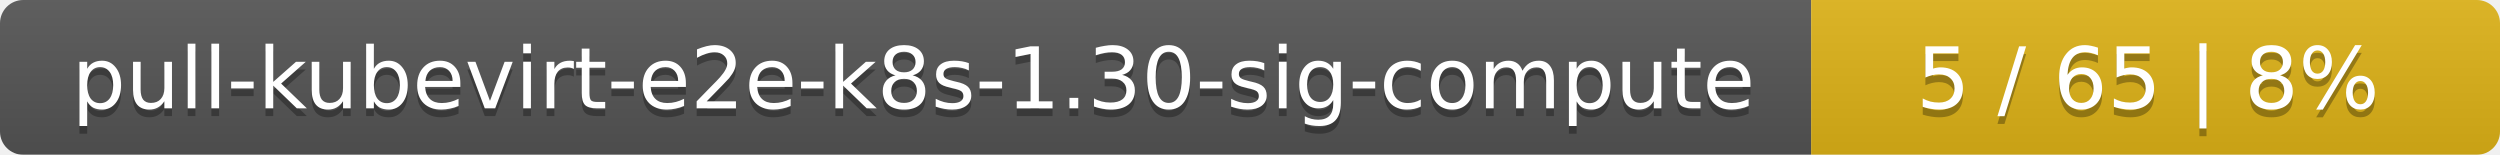
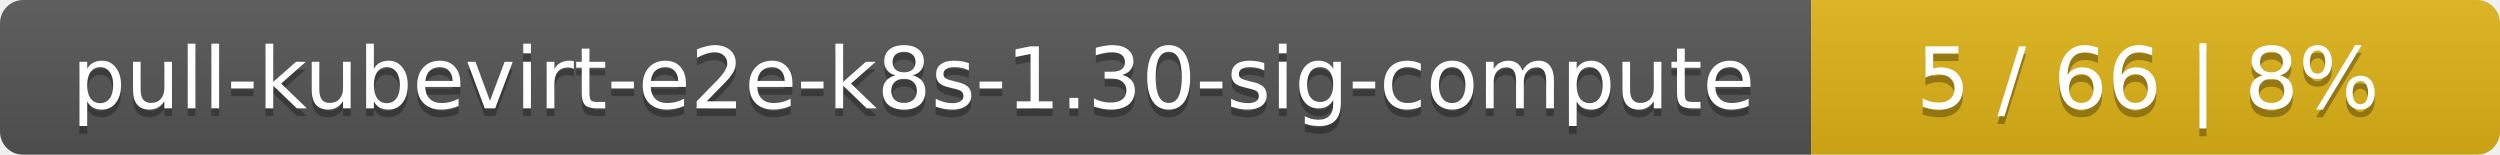
<svg xmlns="http://www.w3.org/2000/svg" width="323" height="20">
  <linearGradient id="smooth" x2="0" y2="100%">
    <stop offset="0" stop-color="#bbb" stop-opacity=".1" />
    <stop offset="1" stop-opacity=".1" />
  </linearGradient>
  <mask id="round">
    <rect width="323" height="20" rx="3" fill="#fff" />
  </mask>
  <g mask="url(#round)">
    <rect width="234" height="20" fill="#555" />
    <rect x="234" width="89" height="20" fill="#dfb317" />
    <rect width="323" height="20" fill="url(#smooth)" />
  </g>
  <g fill="#fff" text-anchor="middle" font-family="DejaVu Sans,Verdana,Geneva,sans-serif" font-size="11">
    <text x="118" y="15" fill="#010101" fill-opacity=".3">pull-kubevirt-e2e-k8s-1.30-sig-compute</text>
    <text x="118" y="14">pull-kubevirt-e2e-k8s-1.30-sig-compute</text>
-     <text x="277.5" y="15" fill="#010101" fill-opacity=".3">5 / 65    |    8%</text>
-     <text x="277.5" y="14">5 / 65    |    8%</text>
+     <text x="277.5" y="15" fill="#010101" fill-opacity=".3">5 / 66    |    8%</text>
+     <text x="277.5" y="14">5 / 66    |    8%</text>
  </g>
</svg>
